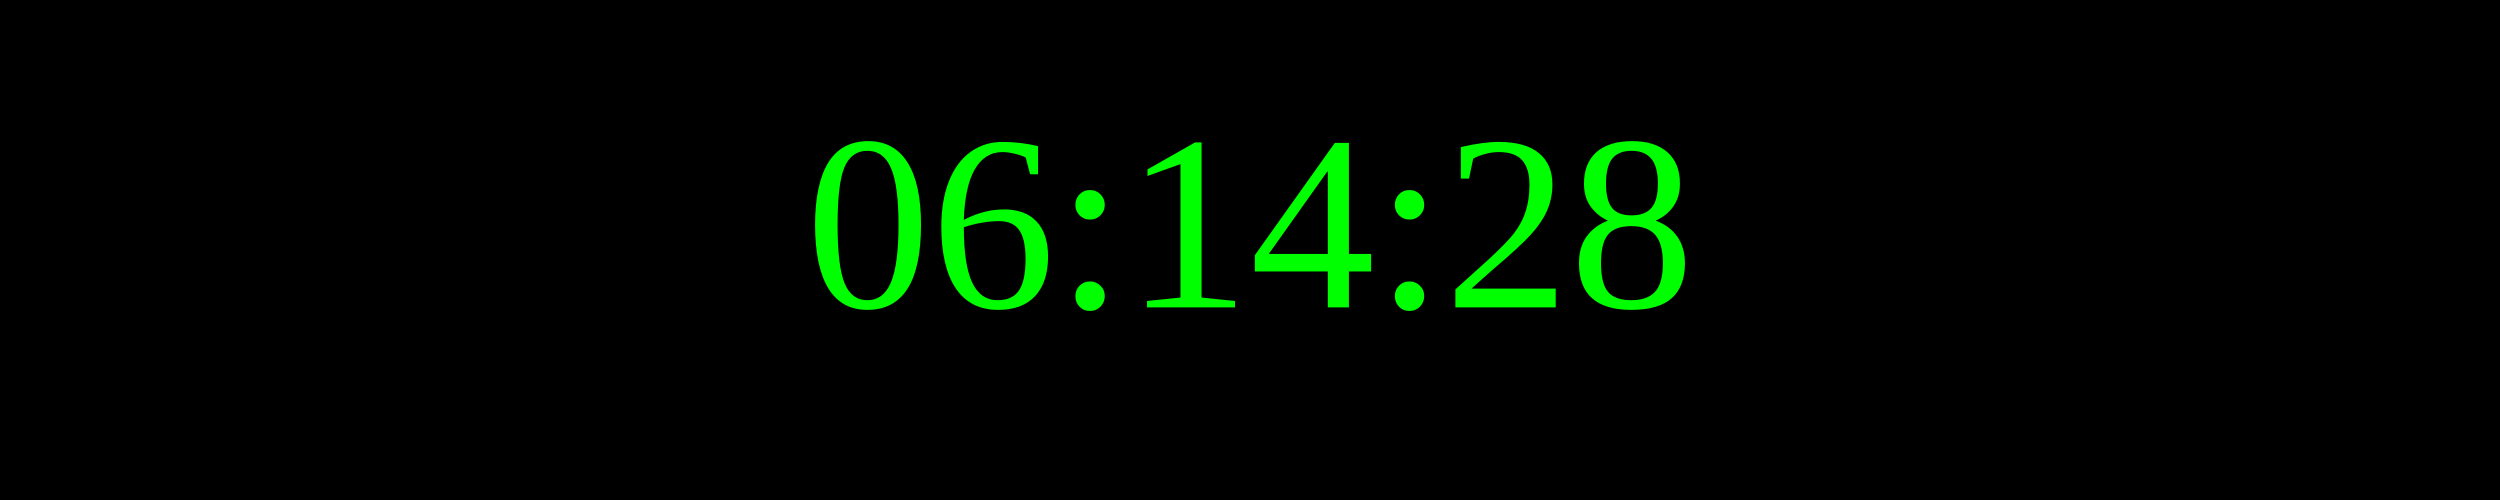
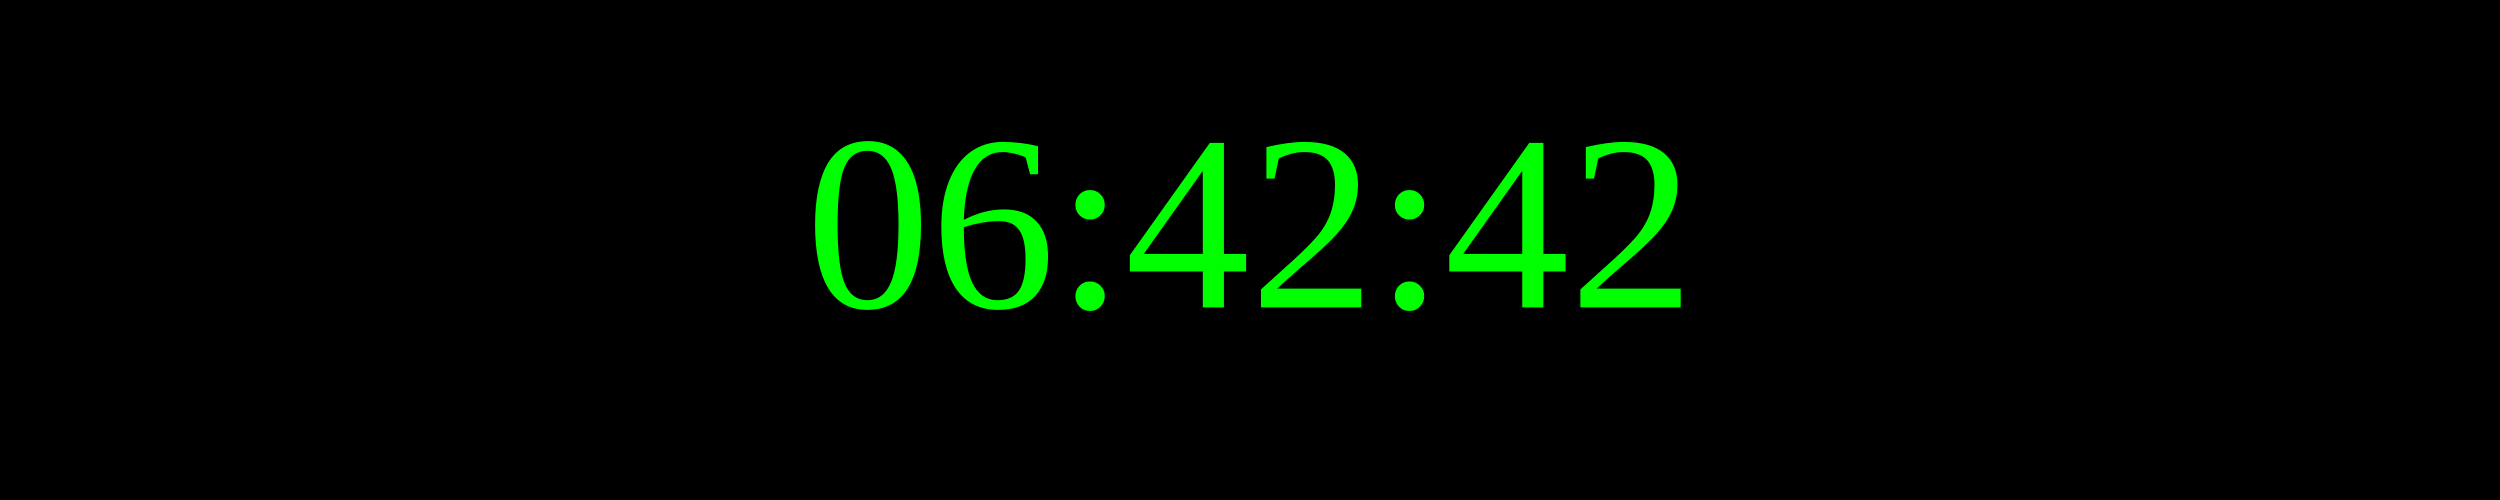
<svg xmlns="http://www.w3.org/2000/svg" width="250" height="50">
  <rect width="100%" height="100%" fill="black" />
  <text x="50%" y="50%" font-size="25" fill="lime" text-anchor="middle" dominant-baseline="middle">
- 06:14:28
+ 06:42:42
</text>
</svg>
